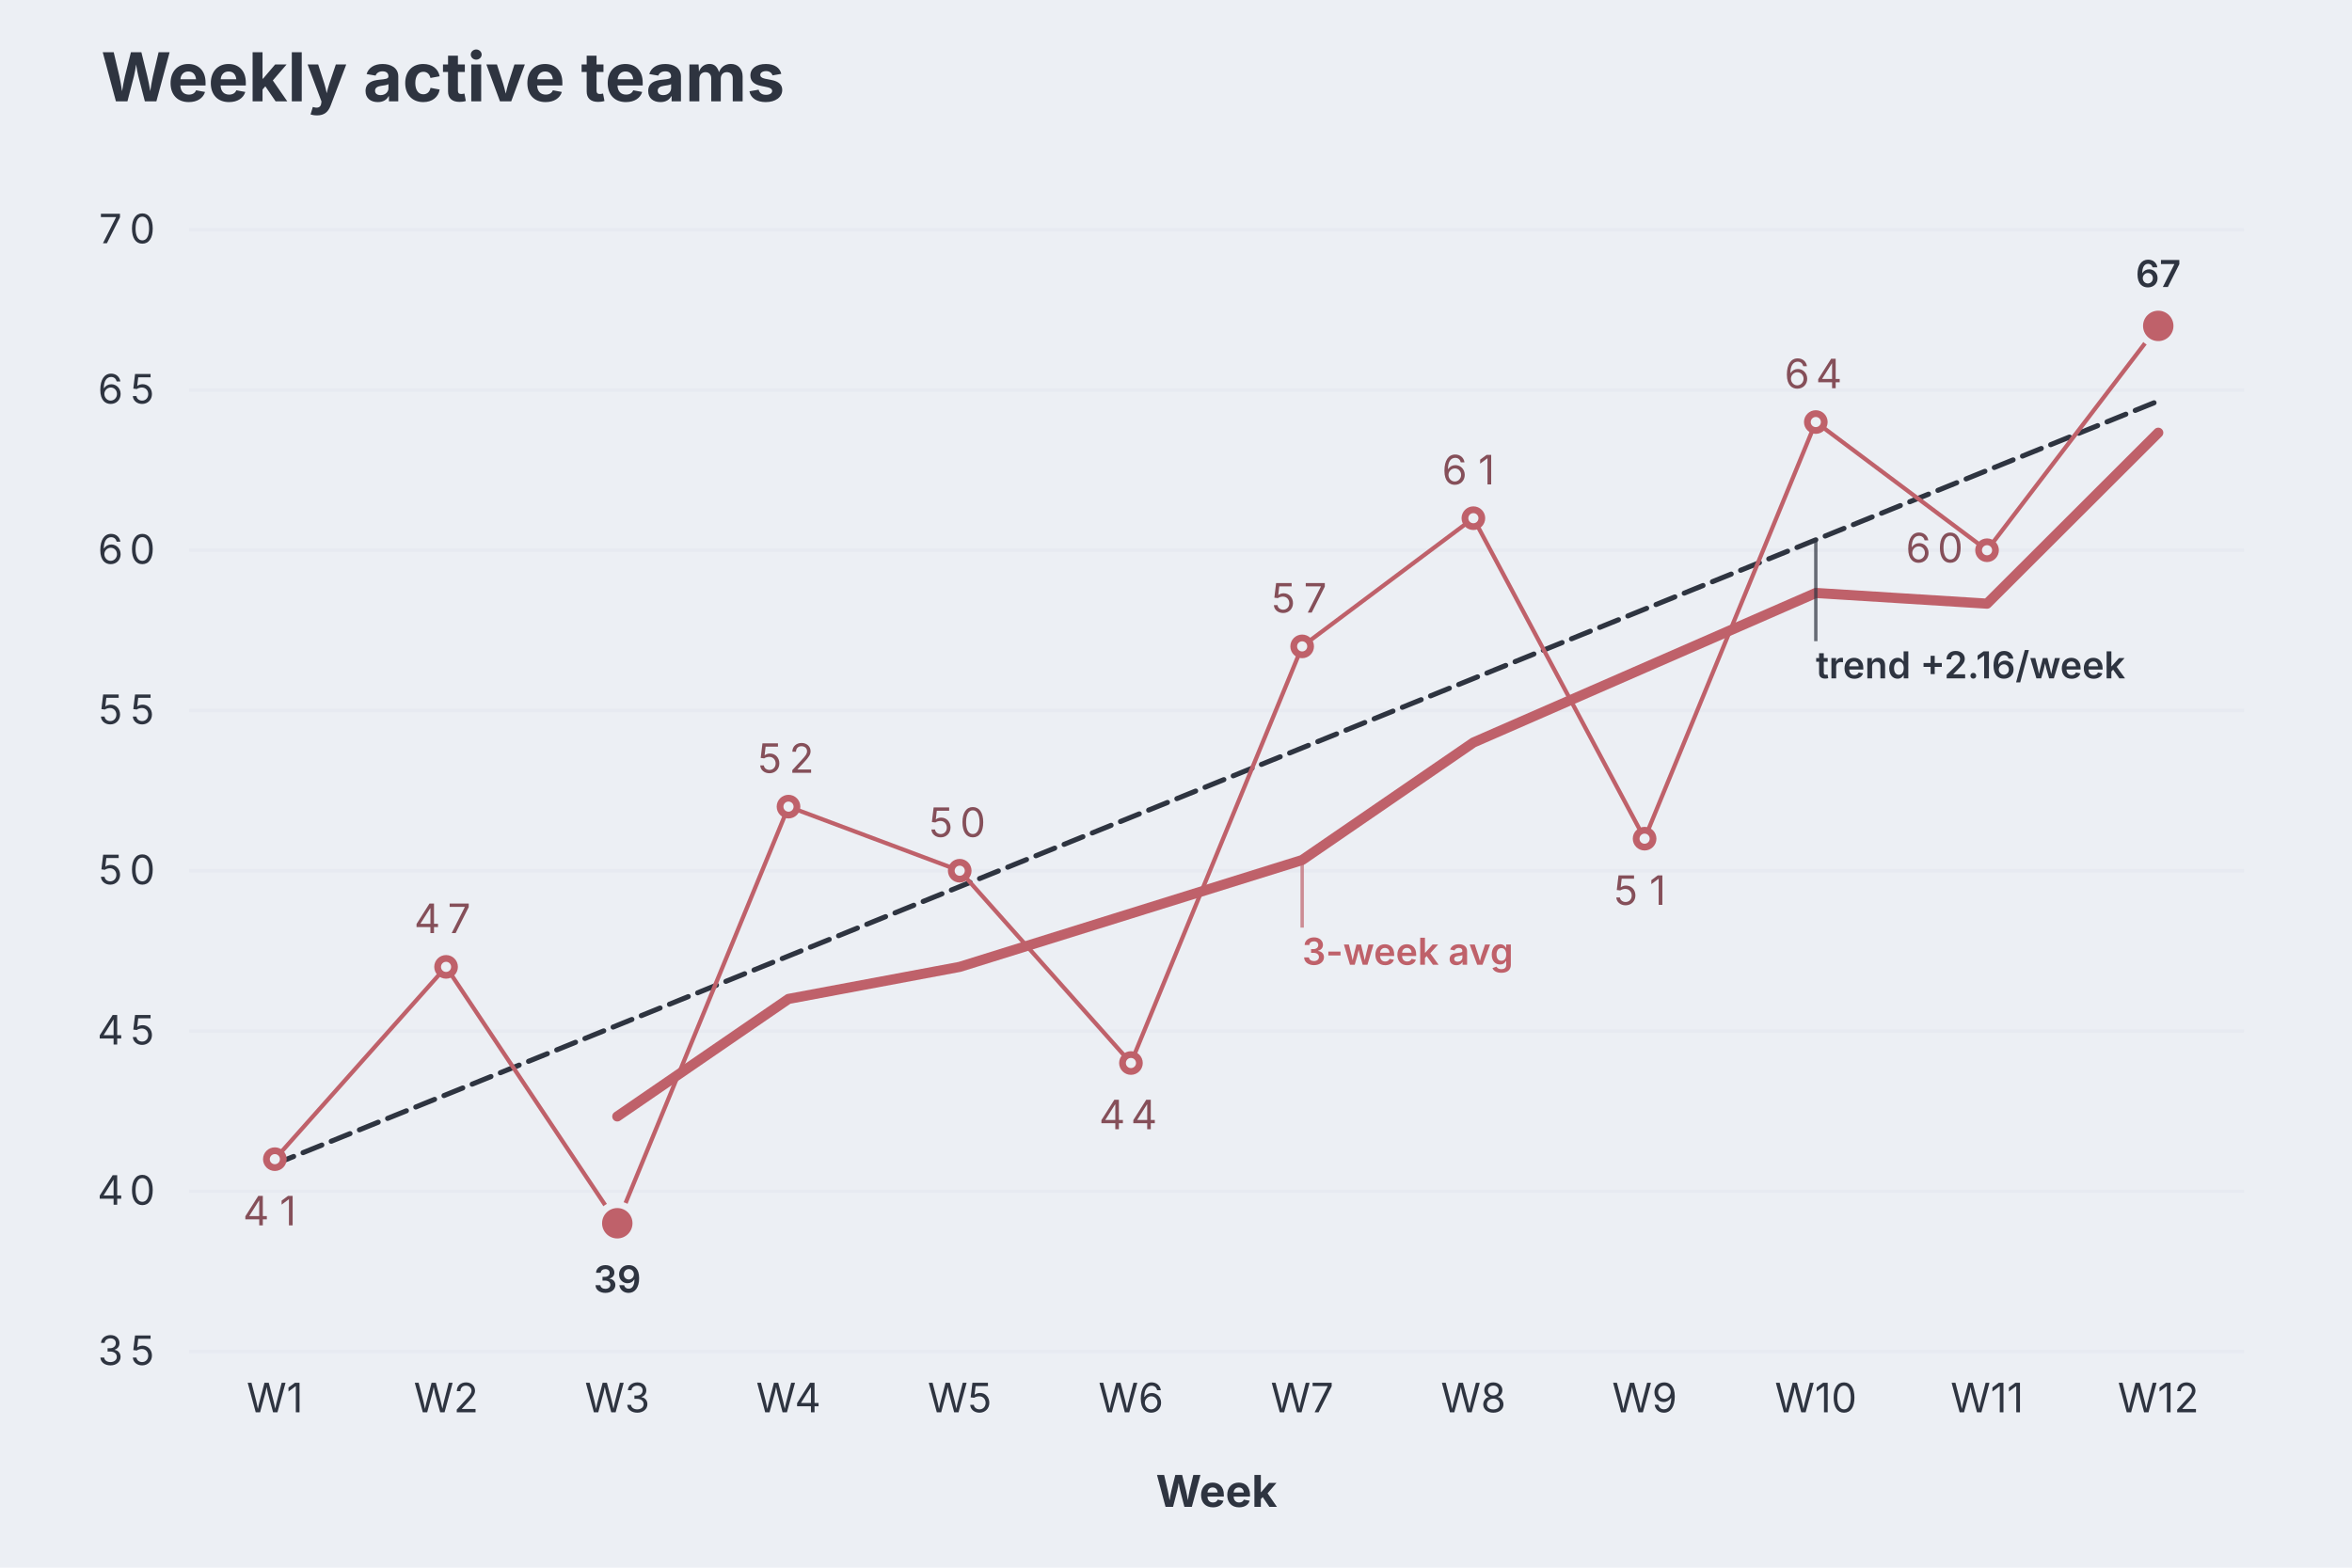
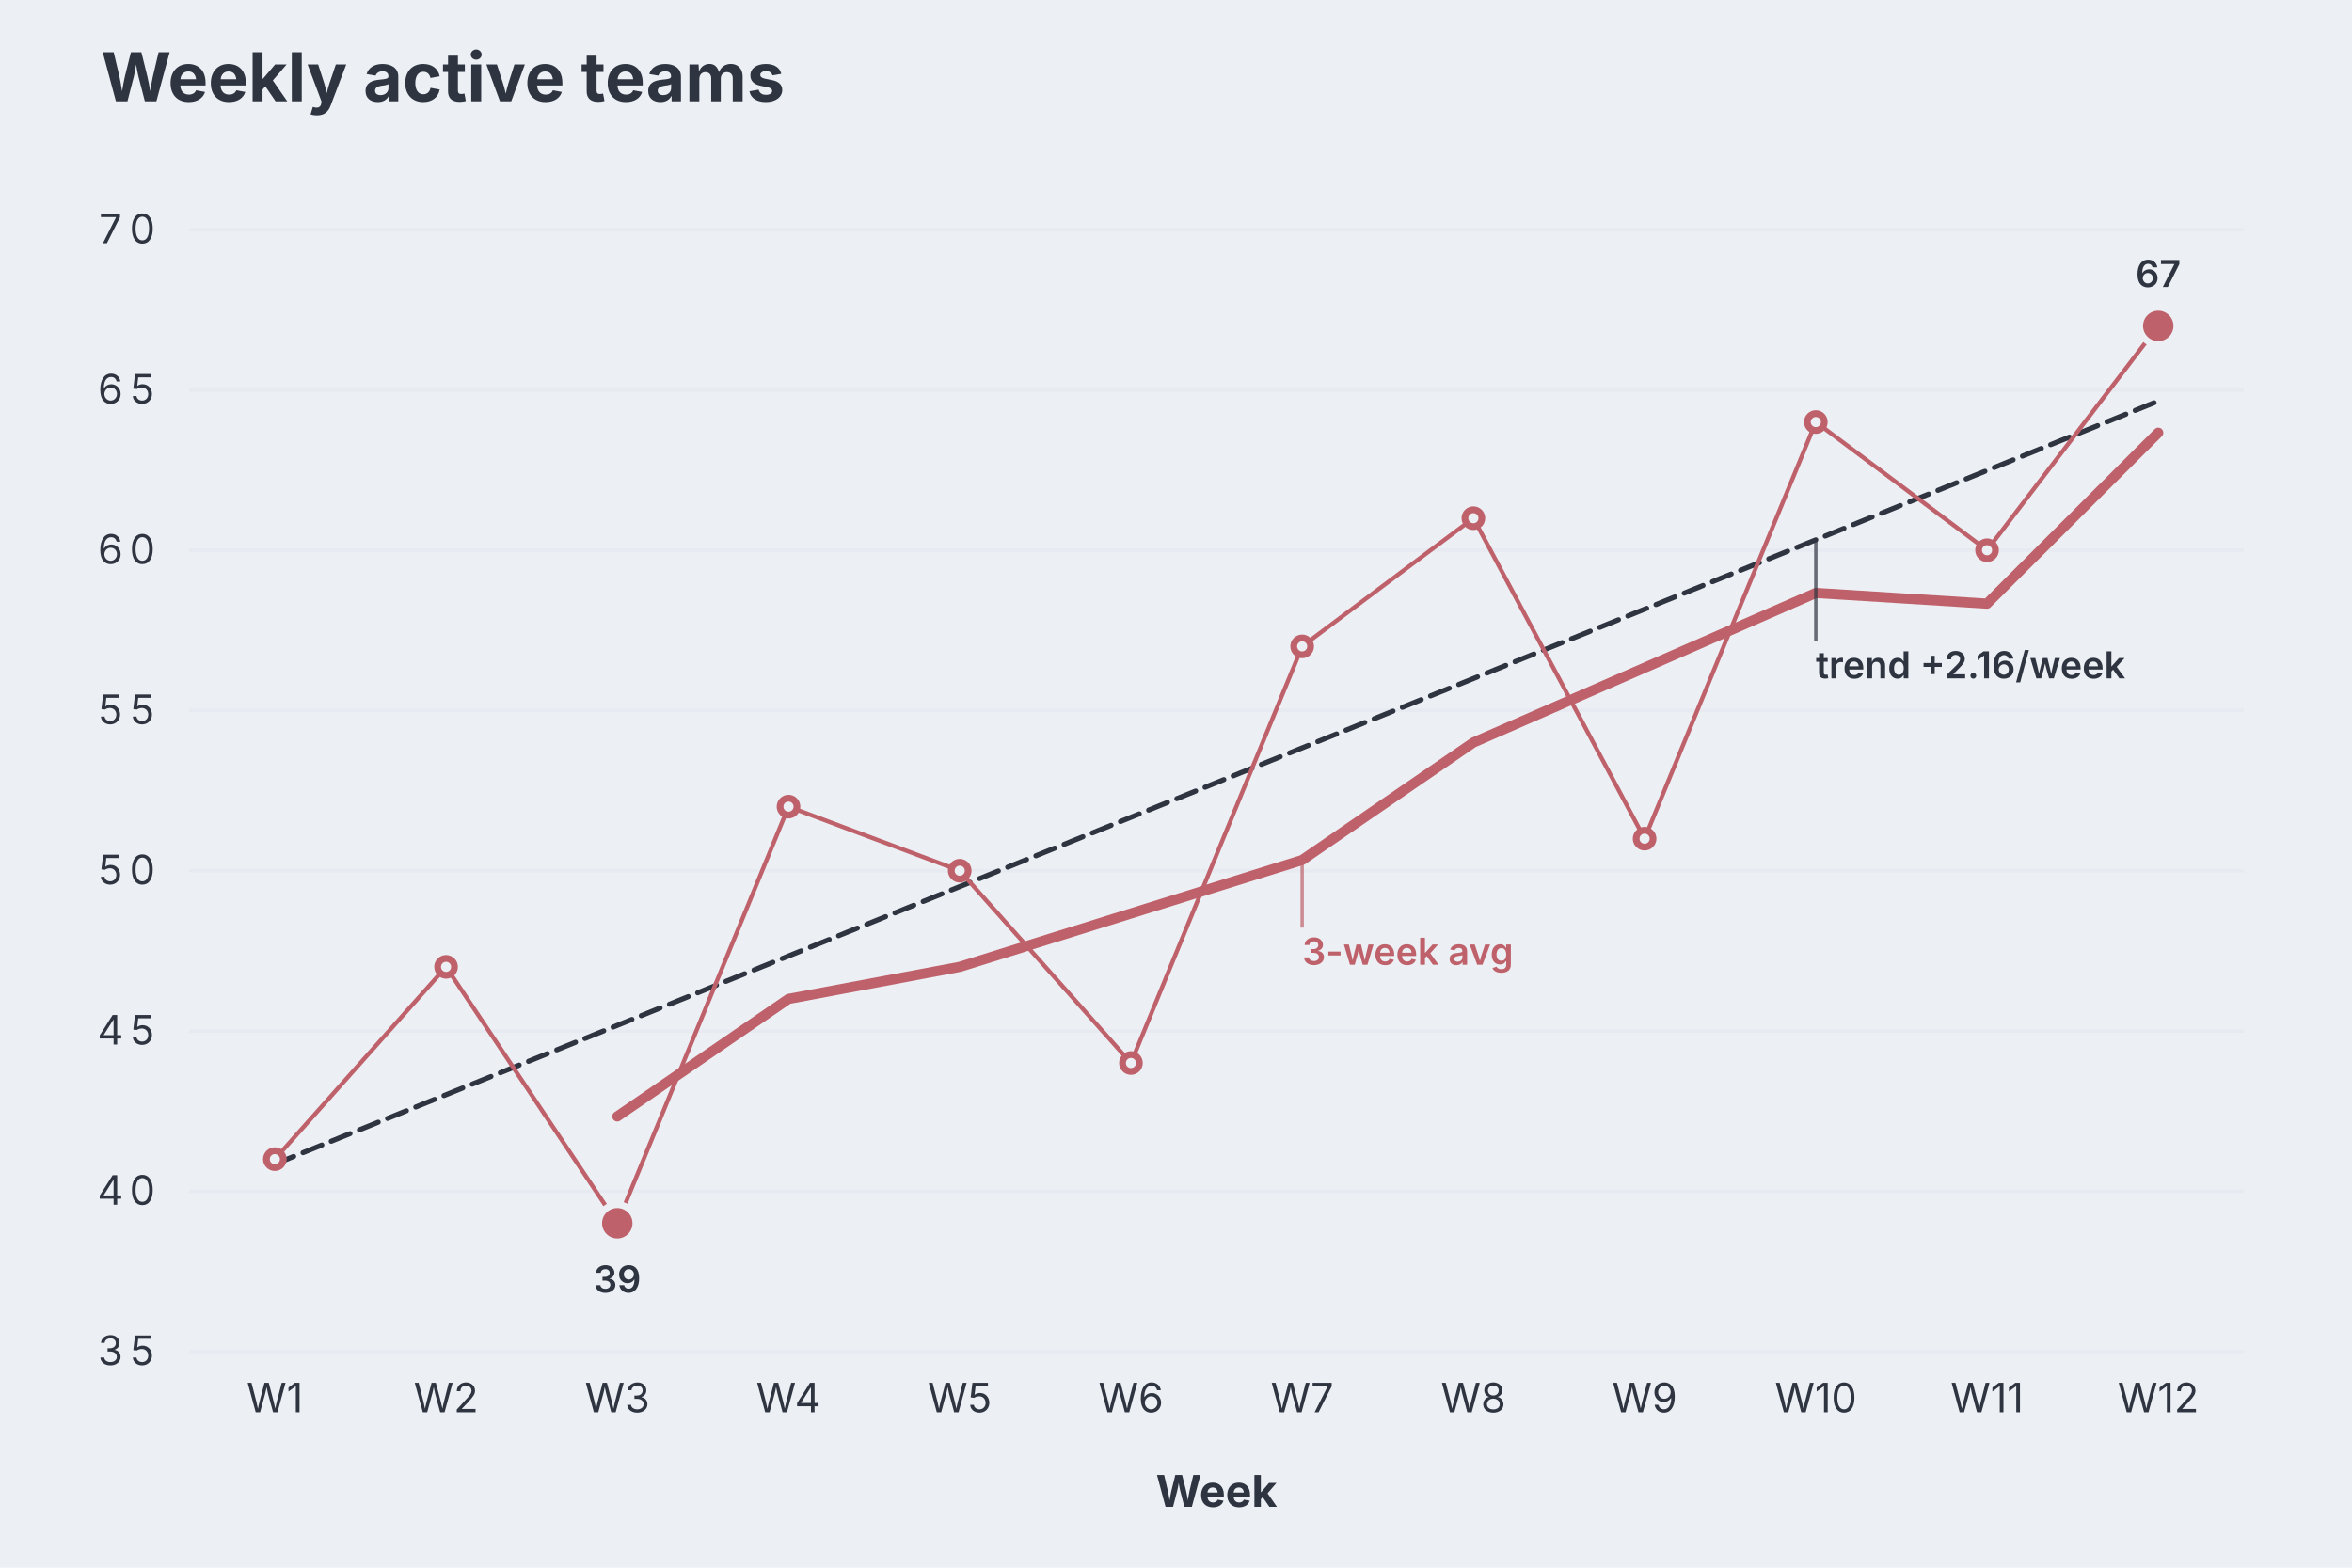
<svg xmlns="http://www.w3.org/2000/svg" aria-describedby="dgmo-desc-ca0504ac" role="img" aria-label="Weekly active teams — Line diagram" width="696" height="464" viewBox="0 0 696 464" style="background: rgb(236, 239, 244); font-family: Inter, system-ui, Avenir, Helvetica, Arial, sans-serif;">
  <style>@media (hover:hover){svg:has(g.dgmo-series:hover) g.dgmo-series:not(:hover){opacity:0.4}}</style>
  <rect class="dgmo-canvas-bg" x="0" y="0" width="696" height="464" fill="#eceff4" />
  <text class="chart-title" x="29.913" y="30" text-anchor="start" fill="#2e3440" font-size="20" font-weight="bold" style="cursor: default;" data-line-number="1">Weekly active teams</text>
  <line x1="56" x2="664" y1="400" y2="400" stroke="#d8dee9" stroke-opacity="0.25" />
  <text class="dgmo-tick" x="38.248" y="404" text-anchor="middle" fill="#2e3440" font-size="12" font-family="Inter, system-ui, Avenir, Helvetica, Arial, sans-serif" pointer-events="none">
    <tspan x="34.37">3</tspan>
    <tspan x="42.12">5</tspan>
  </text>
  <line x1="56" x2="664" y1="352.571" y2="352.571" stroke="#d8dee9" stroke-opacity="0.25" />
  <text class="dgmo-tick" x="38.248" y="356.571" text-anchor="middle" fill="#2e3440" font-size="12" font-family="Inter, system-ui, Avenir, Helvetica, Arial, sans-serif" pointer-events="none">
    <tspan x="34.37">4</tspan>
    <tspan x="42.12">0</tspan>
  </text>
  <line x1="56" x2="664" y1="305.143" y2="305.143" stroke="#d8dee9" stroke-opacity="0.25" />
  <text class="dgmo-tick" x="38.248" y="309.143" text-anchor="middle" fill="#2e3440" font-size="12" font-family="Inter, system-ui, Avenir, Helvetica, Arial, sans-serif" pointer-events="none">
    <tspan x="34.37">4</tspan>
    <tspan x="42.12">5</tspan>
  </text>
  <line x1="56" x2="664" y1="257.714" y2="257.714" stroke="#d8dee9" stroke-opacity="0.25" />
  <text class="dgmo-tick" x="38.248" y="261.714" text-anchor="middle" fill="#2e3440" font-size="12" font-family="Inter, system-ui, Avenir, Helvetica, Arial, sans-serif" pointer-events="none">
    <tspan x="34.37">5</tspan>
    <tspan x="42.12">0</tspan>
  </text>
  <line x1="56" x2="664" y1="210.286" y2="210.286" stroke="#d8dee9" stroke-opacity="0.25" />
  <text class="dgmo-tick" x="38.248" y="214.286" text-anchor="middle" fill="#2e3440" font-size="12" font-family="Inter, system-ui, Avenir, Helvetica, Arial, sans-serif" pointer-events="none">
    <tspan x="34.37">5</tspan>
    <tspan x="42.12">5</tspan>
  </text>
  <line x1="56" x2="664" y1="162.857" y2="162.857" stroke="#d8dee9" stroke-opacity="0.25" />
  <text class="dgmo-tick" x="38.248" y="166.857" text-anchor="middle" fill="#2e3440" font-size="12" font-family="Inter, system-ui, Avenir, Helvetica, Arial, sans-serif" pointer-events="none">
    <tspan x="34.37">6</tspan>
    <tspan x="42.12">0</tspan>
  </text>
  <line x1="56" x2="664" y1="115.429" y2="115.429" stroke="#d8dee9" stroke-opacity="0.25" />
  <text class="dgmo-tick" x="38.248" y="119.429" text-anchor="middle" fill="#2e3440" font-size="12" font-family="Inter, system-ui, Avenir, Helvetica, Arial, sans-serif" pointer-events="none">
    <tspan x="34.37">6</tspan>
    <tspan x="42.12">5</tspan>
  </text>
  <line x1="56" x2="664" y1="68" y2="68" stroke="#d8dee9" stroke-opacity="0.25" />
  <text class="dgmo-tick" x="38.248" y="72" text-anchor="middle" fill="#2e3440" font-size="12" font-family="Inter, system-ui, Avenir, Helvetica, Arial, sans-serif" pointer-events="none">
    <tspan x="34.37">7</tspan>
    <tspan x="42.12">0</tspan>
  </text>
  <text class="dgmo-tick" fill="#2e3440" font-size="12" font-family="Inter, system-ui, Avenir, Helvetica, Arial, sans-serif" x="81.333" y="418" text-anchor="middle" pointer-events="none">W1</text>
  <text class="dgmo-tick" fill="#2e3440" font-size="12" font-family="Inter, system-ui, Avenir, Helvetica, Arial, sans-serif" x="132" y="418" text-anchor="middle" pointer-events="none">W2</text>
  <text class="dgmo-tick" fill="#2e3440" font-size="12" font-family="Inter, system-ui, Avenir, Helvetica, Arial, sans-serif" x="182.667" y="418" text-anchor="middle" pointer-events="none">W3</text>
  <text class="dgmo-tick" fill="#2e3440" font-size="12" font-family="Inter, system-ui, Avenir, Helvetica, Arial, sans-serif" x="233.333" y="418" text-anchor="middle" pointer-events="none">W4</text>
  <text class="dgmo-tick" fill="#2e3440" font-size="12" font-family="Inter, system-ui, Avenir, Helvetica, Arial, sans-serif" x="284" y="418" text-anchor="middle" pointer-events="none">W5</text>
  <text class="dgmo-tick" fill="#2e3440" font-size="12" font-family="Inter, system-ui, Avenir, Helvetica, Arial, sans-serif" x="334.667" y="418" text-anchor="middle" pointer-events="none">W6</text>
  <text class="dgmo-tick" fill="#2e3440" font-size="12" font-family="Inter, system-ui, Avenir, Helvetica, Arial, sans-serif" x="385.333" y="418" text-anchor="middle" pointer-events="none">W7</text>
  <text class="dgmo-tick" fill="#2e3440" font-size="12" font-family="Inter, system-ui, Avenir, Helvetica, Arial, sans-serif" x="436" y="418" text-anchor="middle" pointer-events="none">W8</text>
  <text class="dgmo-tick" fill="#2e3440" font-size="12" font-family="Inter, system-ui, Avenir, Helvetica, Arial, sans-serif" x="486.667" y="418" text-anchor="middle" pointer-events="none">W9</text>
  <text class="dgmo-tick" fill="#2e3440" font-size="12" font-family="Inter, system-ui, Avenir, Helvetica, Arial, sans-serif" x="537.333" y="418" text-anchor="middle" pointer-events="none">W10</text>
  <text class="dgmo-tick" fill="#2e3440" font-size="12" font-family="Inter, system-ui, Avenir, Helvetica, Arial, sans-serif" x="588" y="418" text-anchor="middle" pointer-events="none">W11</text>
  <text class="dgmo-tick" fill="#2e3440" font-size="12" font-family="Inter, system-ui, Avenir, Helvetica, Arial, sans-serif" x="638.667" y="418" text-anchor="middle" pointer-events="none">W12</text>
  <rect class="dgmo-plot-rect" x="56" y="68" width="608" height="332" fill="transparent" />
  <g class="dgmo-overlay dgmo-overlay-trend" data-line-number="4">
    <path d="M81.333,344.545L132,324.015L182.667,303.485L233.333,282.954L284,262.424L334.667,241.894L385.333,221.363L436,200.833L486.667,180.303L537.333,159.773L588,139.242L638.667,118.712" fill="none" stroke="#2e3440" stroke-width="1.5" stroke-linejoin="round" stroke-linecap="round" stroke-dasharray="6 3" />
  </g>
  <g class="dgmo-overlay dgmo-overlay-moving-average" data-line-number="3">
    <path d="M182.667,330.438L233.333,295.657L284,286.171L334.667,270.362L385.333,254.552L436,219.771L486.667,197.638L537.333,175.505L588,178.667L638.667,128.076" fill="none" stroke="#bf616a" stroke-width="3" stroke-linejoin="round" stroke-linecap="round" />
  </g>
  <g class="dgmo-series" data-series-index="0" data-series-name="" data-axis="left" data-color="#bf616a">
    <path class="dgmo-series-line" d="M81.333,343.086L132,286.171L182.667,362.057L233.333,238.743L284,257.714L334.667,314.629L385.333,191.314L436,153.371L486.667,248.229L537.333,124.914L588,162.857L638.667,96.457" fill="none" stroke="#bf616a" stroke-width="1.25" stroke-linejoin="round" stroke-linecap="round" />
    <path class="dgmo-series-hit" d="M81.333,343.086L132,286.171L182.667,362.057L233.333,238.743L284,257.714L334.667,314.629L385.333,191.314L436,153.371L486.667,248.229L537.333,124.914L588,162.857L638.667,96.457" fill="none" stroke="transparent" stroke-width="16" stroke-linejoin="round" stroke-linecap="round" />
    <circle class="dgmo-pt" data-series-index="0" data-series-name="" data-color="#bf616a" data-x-index="0" data-x-label="W1" data-value="41" data-line-number="6" cx="81.333" cy="343.086" r="2.5" fill="#eceff4" stroke="#bf616a" stroke-width="2" />
    <circle class="dgmo-pt" data-series-index="0" data-series-name="" data-color="#bf616a" data-x-index="1" data-x-label="W2" data-value="47" data-line-number="7" cx="132" cy="286.171" r="2.5" fill="#eceff4" stroke="#bf616a" stroke-width="2" />
    <circle class="dgmo-pt" data-series-index="0" data-series-name="" data-color="#bf616a" data-x-index="2" data-x-label="W3" data-value="39" data-line-number="8" cx="182.667" cy="362.057" r="2.5" fill="#eceff4" stroke="#bf616a" stroke-width="2" />
    <circle class="dgmo-pt" data-series-index="0" data-series-name="" data-color="#bf616a" data-x-index="3" data-x-label="W4" data-value="52" data-line-number="9" cx="233.333" cy="238.743" r="2.5" fill="#eceff4" stroke="#bf616a" stroke-width="2" />
    <circle class="dgmo-pt" data-series-index="0" data-series-name="" data-color="#bf616a" data-x-index="4" data-x-label="W5" data-value="50" data-line-number="10" cx="284" cy="257.714" r="2.5" fill="#eceff4" stroke="#bf616a" stroke-width="2" />
    <circle class="dgmo-pt" data-series-index="0" data-series-name="" data-color="#bf616a" data-x-index="5" data-x-label="W6" data-value="44" data-line-number="11" cx="334.667" cy="314.629" r="2.5" fill="#eceff4" stroke="#bf616a" stroke-width="2" />
    <circle class="dgmo-pt" data-series-index="0" data-series-name="" data-color="#bf616a" data-x-index="6" data-x-label="W7" data-value="57" data-line-number="12" cx="385.333" cy="191.314" r="2.5" fill="#eceff4" stroke="#bf616a" stroke-width="2" />
    <circle class="dgmo-pt" data-series-index="0" data-series-name="" data-color="#bf616a" data-x-index="7" data-x-label="W8" data-value="61" data-line-number="13" cx="436" cy="153.371" r="2.5" fill="#eceff4" stroke="#bf616a" stroke-width="2" />
    <circle class="dgmo-pt" data-series-index="0" data-series-name="" data-color="#bf616a" data-x-index="8" data-x-label="W9" data-value="51" data-line-number="14" cx="486.667" cy="248.229" r="2.5" fill="#eceff4" stroke="#bf616a" stroke-width="2" />
    <circle class="dgmo-pt" data-series-index="0" data-series-name="" data-color="#bf616a" data-x-index="9" data-x-label="W10" data-value="64" data-line-number="15" cx="537.333" cy="124.914" r="2.5" fill="#eceff4" stroke="#bf616a" stroke-width="2" />
    <circle class="dgmo-pt" data-series-index="0" data-series-name="" data-color="#bf616a" data-x-index="10" data-x-label="W11" data-value="60" data-line-number="16" cx="588" cy="162.857" r="2.5" fill="#eceff4" stroke="#bf616a" stroke-width="2" />
    <circle class="dgmo-pt" data-series-index="0" data-series-name="" data-color="#bf616a" data-x-index="11" data-x-label="W12" data-value="67" data-line-number="17" cx="638.667" cy="96.457" r="2.5" fill="#eceff4" stroke="#bf616a" stroke-width="2" />
  </g>
  <g class="dgmo-overlay dgmo-overlay-extremes" data-line-number="8">
    <circle class="dgmo-extreme-low" cx="182.667" cy="362.057" r="5.5" fill="#bf616a" stroke="#eceff4" stroke-width="2" />
  </g>
  <g class="dgmo-overlay dgmo-overlay-extremes" data-line-number="17">
    <circle class="dgmo-extreme-high" cx="638.667" cy="96.457" r="5.5" fill="#bf616a" stroke="#eceff4" stroke-width="2" />
  </g>
  <text class="dgmo-overlay-label dgmo-overlay-extremes-label" data-line-number="8" x="182.667" y="382.557" text-anchor="middle" fill="#2e3440" font-size="11" font-weight="600" font-family="Inter, system-ui, Avenir, Helvetica, Arial, sans-serif" stroke="#eceff4" stroke-width="3" stroke-linejoin="round" paint-order="stroke" pointer-events="none">39</text>
  <text class="dgmo-overlay-label dgmo-overlay-extremes-label" data-line-number="17" x="638.667" y="84.957" text-anchor="middle" fill="#2e3440" font-size="11" font-weight="600" font-family="Inter, system-ui, Avenir, Helvetica, Arial, sans-serif" stroke="#eceff4" stroke-width="3" stroke-linejoin="round" paint-order="stroke" pointer-events="none">67</text>
  <line class="dgmo-overlay-leader" data-line-number="4" x1="537.333" y1="159.773" x2="537.333" y2="189.773" stroke="#2e3440" stroke-width="1" stroke-opacity="0.7" />
  <text class="dgmo-overlay-label dgmo-overlay-trend-label" data-line-number="4" x="537.333" y="200.773" text-anchor="start" fill="#2e3440" font-size="11" font-weight="600" font-family="Inter, system-ui, Avenir, Helvetica, Arial, sans-serif" stroke="#eceff4" stroke-width="3" stroke-linejoin="round" paint-order="stroke" pointer-events="none">trend +2.16/week</text>
  <line class="dgmo-overlay-leader" data-line-number="3" x1="385.333" y1="254.552" x2="385.333" y2="274.552" stroke="#bf616a" stroke-width="1" stroke-opacity="0.7" />
  <text class="dgmo-overlay-label dgmo-overlay-moving-average-label" data-line-number="3" x="385.333" y="285.552" text-anchor="start" fill="#bf616a" font-size="11" font-weight="600" font-family="Inter, system-ui, Avenir, Helvetica, Arial, sans-serif" stroke="#eceff4" stroke-width="3" stroke-linejoin="round" paint-order="stroke" pointer-events="none">3-week avg</text>
-   <text x="81.333" y="362.686" text-anchor="middle" fill="#854f59" font-size="12" font-family="Inter, system-ui, Avenir, Helvetica, Arial, sans-serif" pointer-events="none">
-     <tspan x="77.46">4</tspan>
-     <tspan x="85.21">1</tspan>
-   </text>
-   <text x="132" y="276.171" text-anchor="middle" fill="#854f59" font-size="12" font-family="Inter, system-ui, Avenir, Helvetica, Arial, sans-serif" pointer-events="none">
-     <tspan x="128.12">4</tspan>
-     <tspan x="135.88">7</tspan>
-   </text>
-   <text x="233.333" y="228.743" text-anchor="middle" fill="#854f59" font-size="12" font-family="Inter, system-ui, Avenir, Helvetica, Arial, sans-serif" pointer-events="none">
-     <tspan x="229.46">5</tspan>
-     <tspan x="237.21">2</tspan>
-   </text>
-   <text x="284" y="247.714" text-anchor="middle" fill="#854f59" font-size="12" font-family="Inter, system-ui, Avenir, Helvetica, Arial, sans-serif" pointer-events="none">
-     <tspan x="280.12">5</tspan>
-     <tspan x="287.88">0</tspan>
-   </text>
-   <text x="334.667" y="334.229" text-anchor="middle" fill="#854f59" font-size="12" font-family="Inter, system-ui, Avenir, Helvetica, Arial, sans-serif" pointer-events="none">
-     <tspan x="330.79">4</tspan>
-     <tspan x="338.54">4</tspan>
-   </text>
-   <text x="385.333" y="181.314" text-anchor="middle" fill="#854f59" font-size="12" font-family="Inter, system-ui, Avenir, Helvetica, Arial, sans-serif" pointer-events="none">
-     <tspan x="381.46">5</tspan>
-     <tspan x="389.21">7</tspan>
-   </text>
-   <text x="436" y="143.371" text-anchor="middle" fill="#854f59" font-size="12" font-family="Inter, system-ui, Avenir, Helvetica, Arial, sans-serif" pointer-events="none">
-     <tspan x="432.12">6</tspan>
-     <tspan x="439.88">1</tspan>
-   </text>
-   <text x="486.667" y="267.829" text-anchor="middle" fill="#854f59" font-size="12" font-family="Inter, system-ui, Avenir, Helvetica, Arial, sans-serif" pointer-events="none">
-     <tspan x="482.79">5</tspan>
-     <tspan x="490.54">1</tspan>
-   </text>
-   <text x="537.333" y="114.914" text-anchor="middle" fill="#854f59" font-size="12" font-family="Inter, system-ui, Avenir, Helvetica, Arial, sans-serif" pointer-events="none">
-     <tspan x="533.46">6</tspan>
-     <tspan x="541.21">4</tspan>
-   </text>
-   <text x="573.248" y="166.457" text-anchor="middle" fill="#854f59" font-size="12" font-family="Inter, system-ui, Avenir, Helvetica, Arial, sans-serif" pointer-events="none">
-     <tspan x="569.37">6</tspan>
-     <tspan x="577.12">0</tspan>
-   </text>
  <text x="360" y="446" text-anchor="middle" fill="#2e3440" font-size="13" font-family="Inter, system-ui, Avenir, Helvetica, Arial, sans-serif" font-weight="bold" pointer-events="none">Week</text>
</svg>
